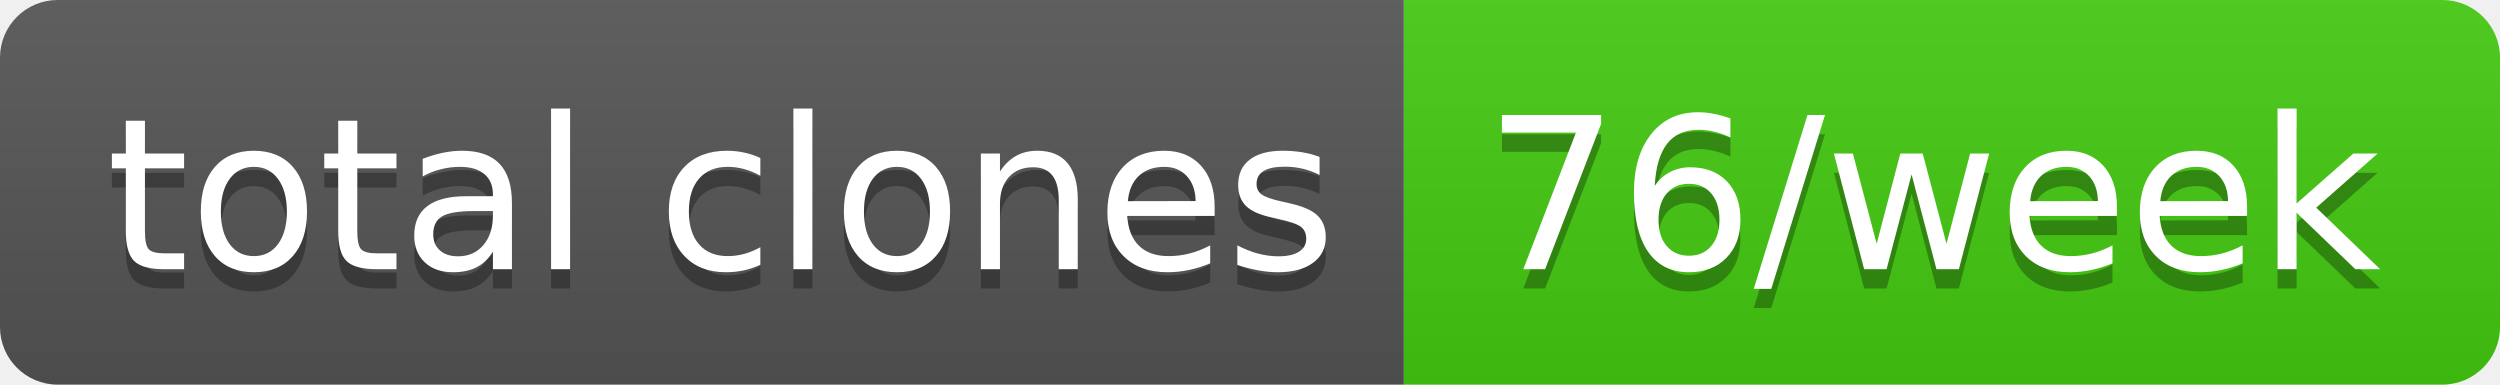
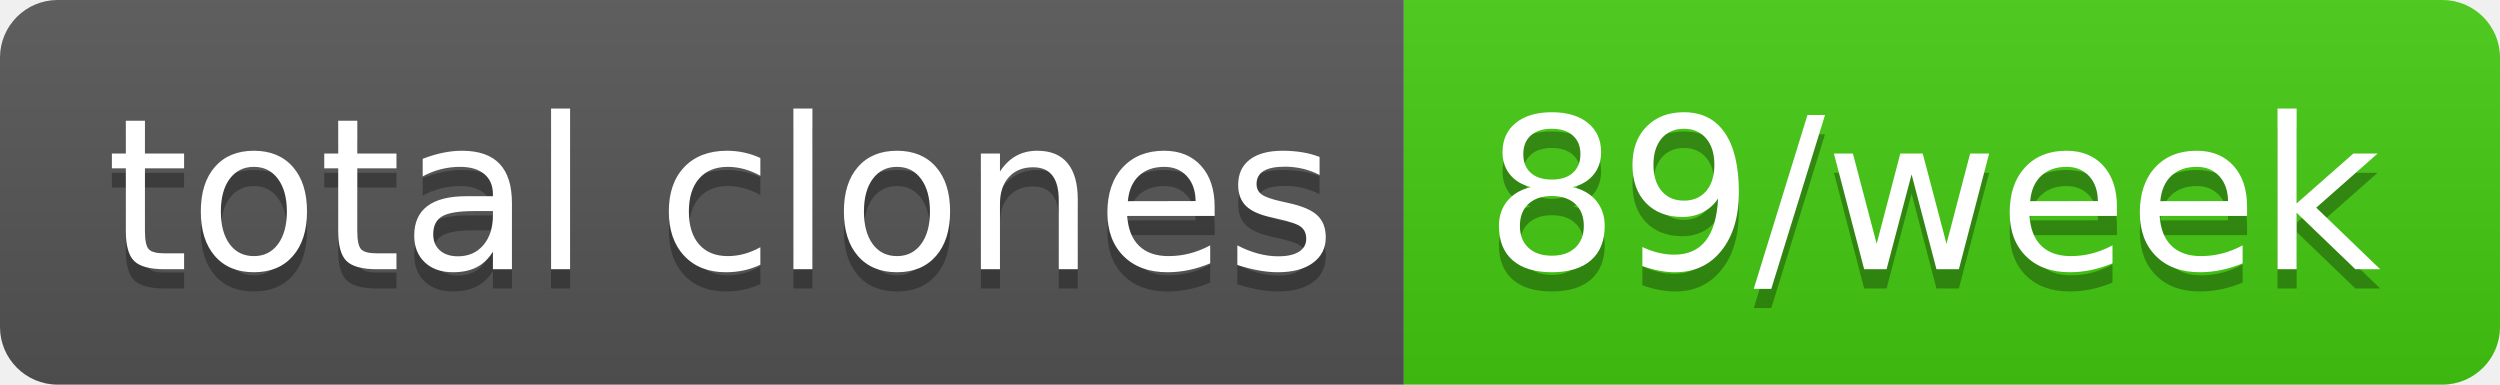
- <svg xmlns="http://www.w3.org/2000/svg" width="130" height="20" role="img" aria-label="total clones: 76/week">
+ <svg xmlns="http://www.w3.org/2000/svg" width="130" height="20" role="img" aria-label="total clones: 89/week">
  <linearGradient id="s" x2="0" y2="100%">
    <stop offset="0" stop-color="#bbb" stop-opacity=".1" />
    <stop offset="1" stop-opacity=".1" />
  </linearGradient>
  <clipPath id="r">
    <rect width="130" height="20" rx="3" fill="#fff" />
  </clipPath>
  <g clip-path="url(#r)">
    <rect width="73" height="20" fill="#555" />
    <rect x="73" width="57" height="20" fill="#4c1" />
    <rect width="130" height="20" fill="url(#s)" />
  </g>
  <g fill="#fff" text-anchor="middle" font-family="Verdana,Geneva,DejaVu Sans,sans-serif" text-rendering="geometricPrecision" font-size="110">
    <text aria-hidden="true" x="375" y="150" fill="#010101" fill-opacity=".3" transform="scale(.1)" textLength="630">total clones</text>
    <text x="375" y="140" transform="scale(.1)" fill="#fff" textLength="630">total clones</text>
-     <text aria-hidden="true" x="1005" y="150" fill="#010101" fill-opacity=".3" transform="scale(.1)" textLength="470">76/week</text>
-     <text x="1005" y="140" transform="scale(.1)" fill="#fff" textLength="470">76/week</text>
+     <text aria-hidden="true" x="1005" y="150" fill="#010101" fill-opacity=".3" transform="scale(.1)" textLength="470">89/week</text>
+     <text x="1005" y="140" transform="scale(.1)" fill="#fff" textLength="470">89/week</text>
  </g>
</svg>
